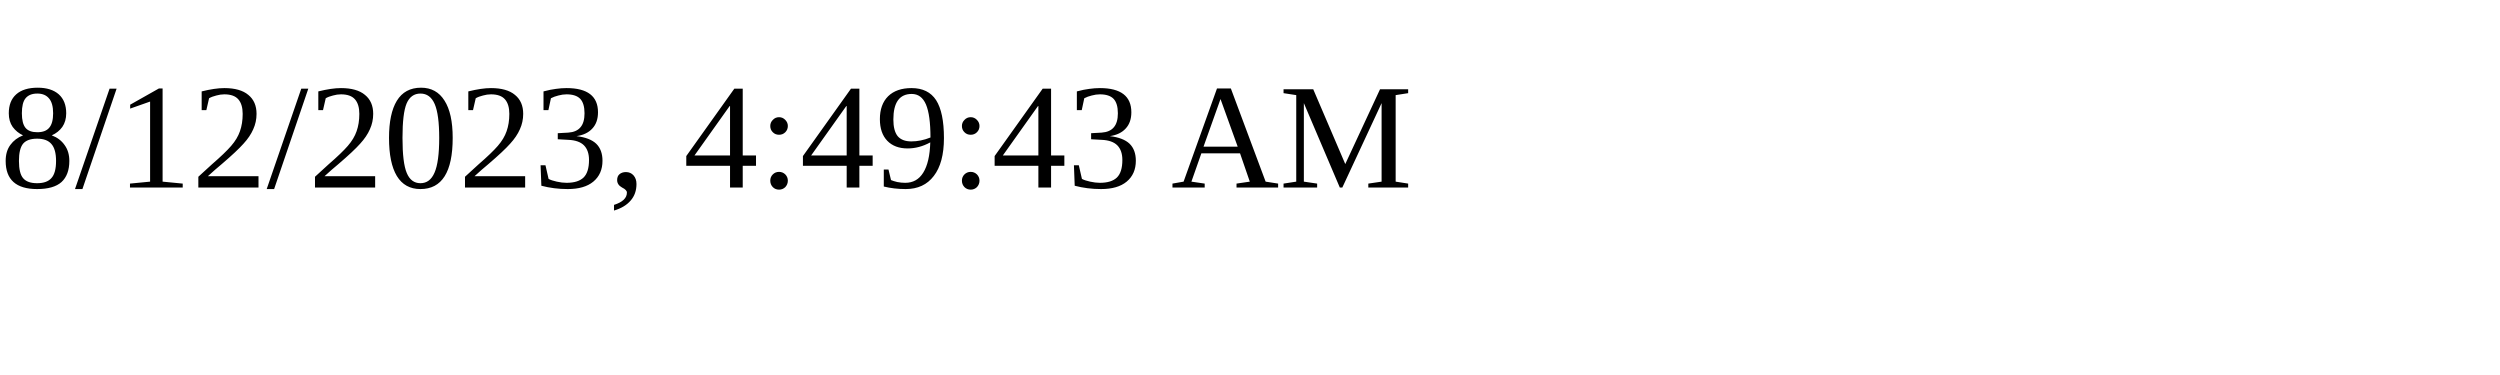
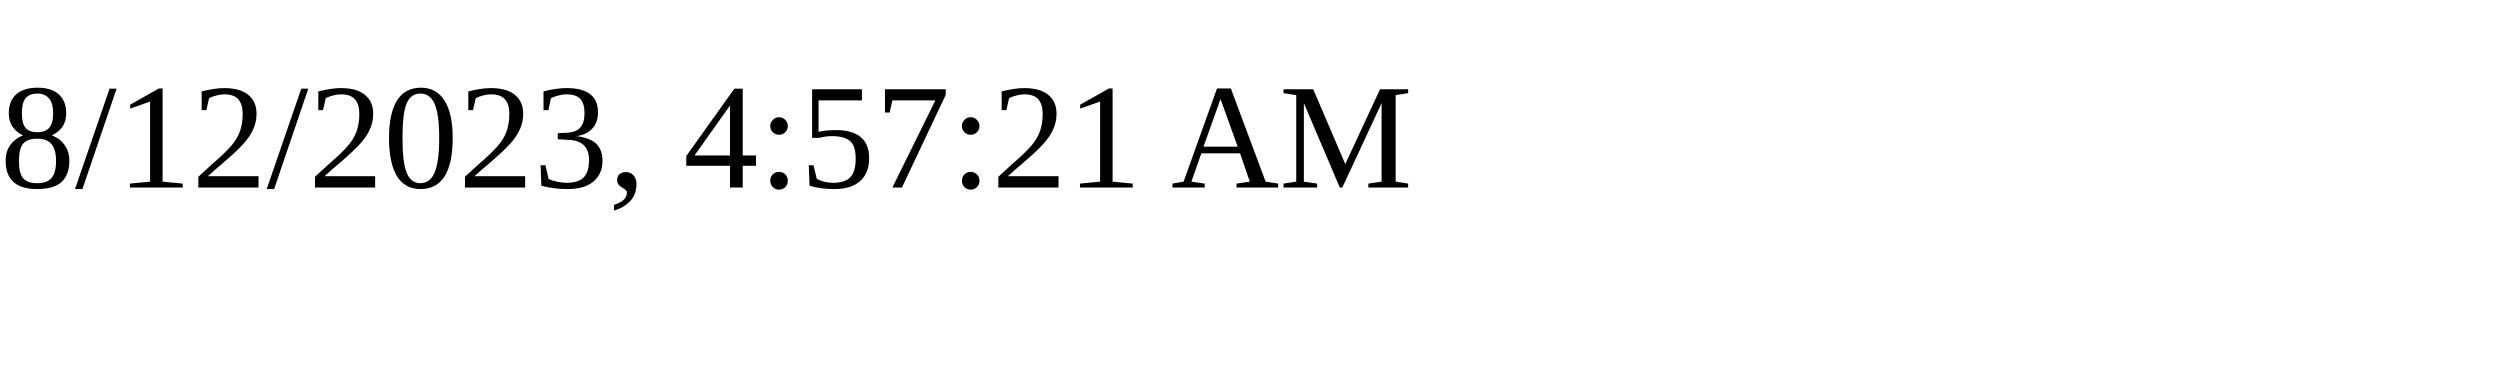
<svg xmlns="http://www.w3.org/2000/svg" height="30" width="200">
-   <text x="0" y="15">8/12/2023, 4:49:43 AM</text>
+   <text x="0" y="15">8/12/2023, 4:57:21 AM</text>
</svg>
